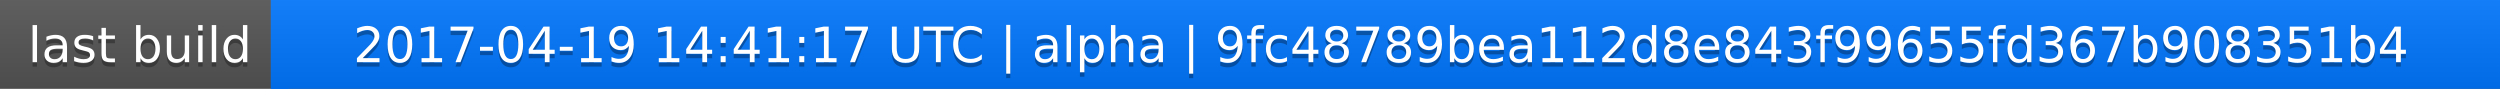
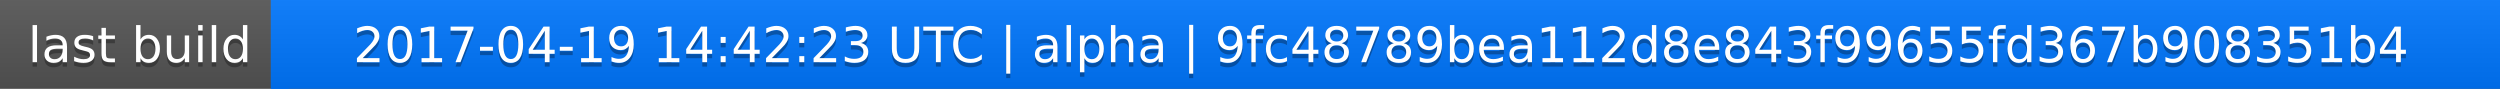
<svg xmlns="http://www.w3.org/2000/svg" width="563" height="20">
  <linearGradient id="a" x2="0" y2="100%">
    <stop offset="0" stop-color="#bbb" stop-opacity=".1" />
    <stop offset="1" stop-opacity=".1" />
  </linearGradient>
  <rect rx="0" width="563" height="20" fill="#555" />
  <rect rx="0" x="61" width="502" height="20" fill="#07f" />
  <path fill="#07f" d="M61 0h4v20h-4z" />
  <rect rx="0" width="563" height="20" fill="url(#a)" />
  <g fill="#fff" text-anchor="middle" font-family="DejaVu Sans,Verdana,Geneva,sans-serif" font-size="11">
    <text x="31.5" y="15" fill="#010101" fill-opacity=".3">last build</text>
    <text x="31.5" y="14">last build</text>
-     <text x="311" y="15" fill="#010101" fill-opacity=".3">2017-04-19 14:41:17 UTC | alpha | 9fc48789bea112d8e843f99655fd367b908351b4</text>
-     <text x="311" y="14">2017-04-19 14:41:17 UTC | alpha | 9fc48789bea112d8e843f99655fd367b908351b4</text>
+     <text x="311" y="15" fill="#010101" fill-opacity=".3">2017-04-19 14:42:23 UTC | alpha | 9fc48789bea112d8e843f99655fd367b908351b4</text>
+     <text x="311" y="14">2017-04-19 14:42:23 UTC | alpha | 9fc48789bea112d8e843f99655fd367b908351b4</text>
  </g>
</svg>
